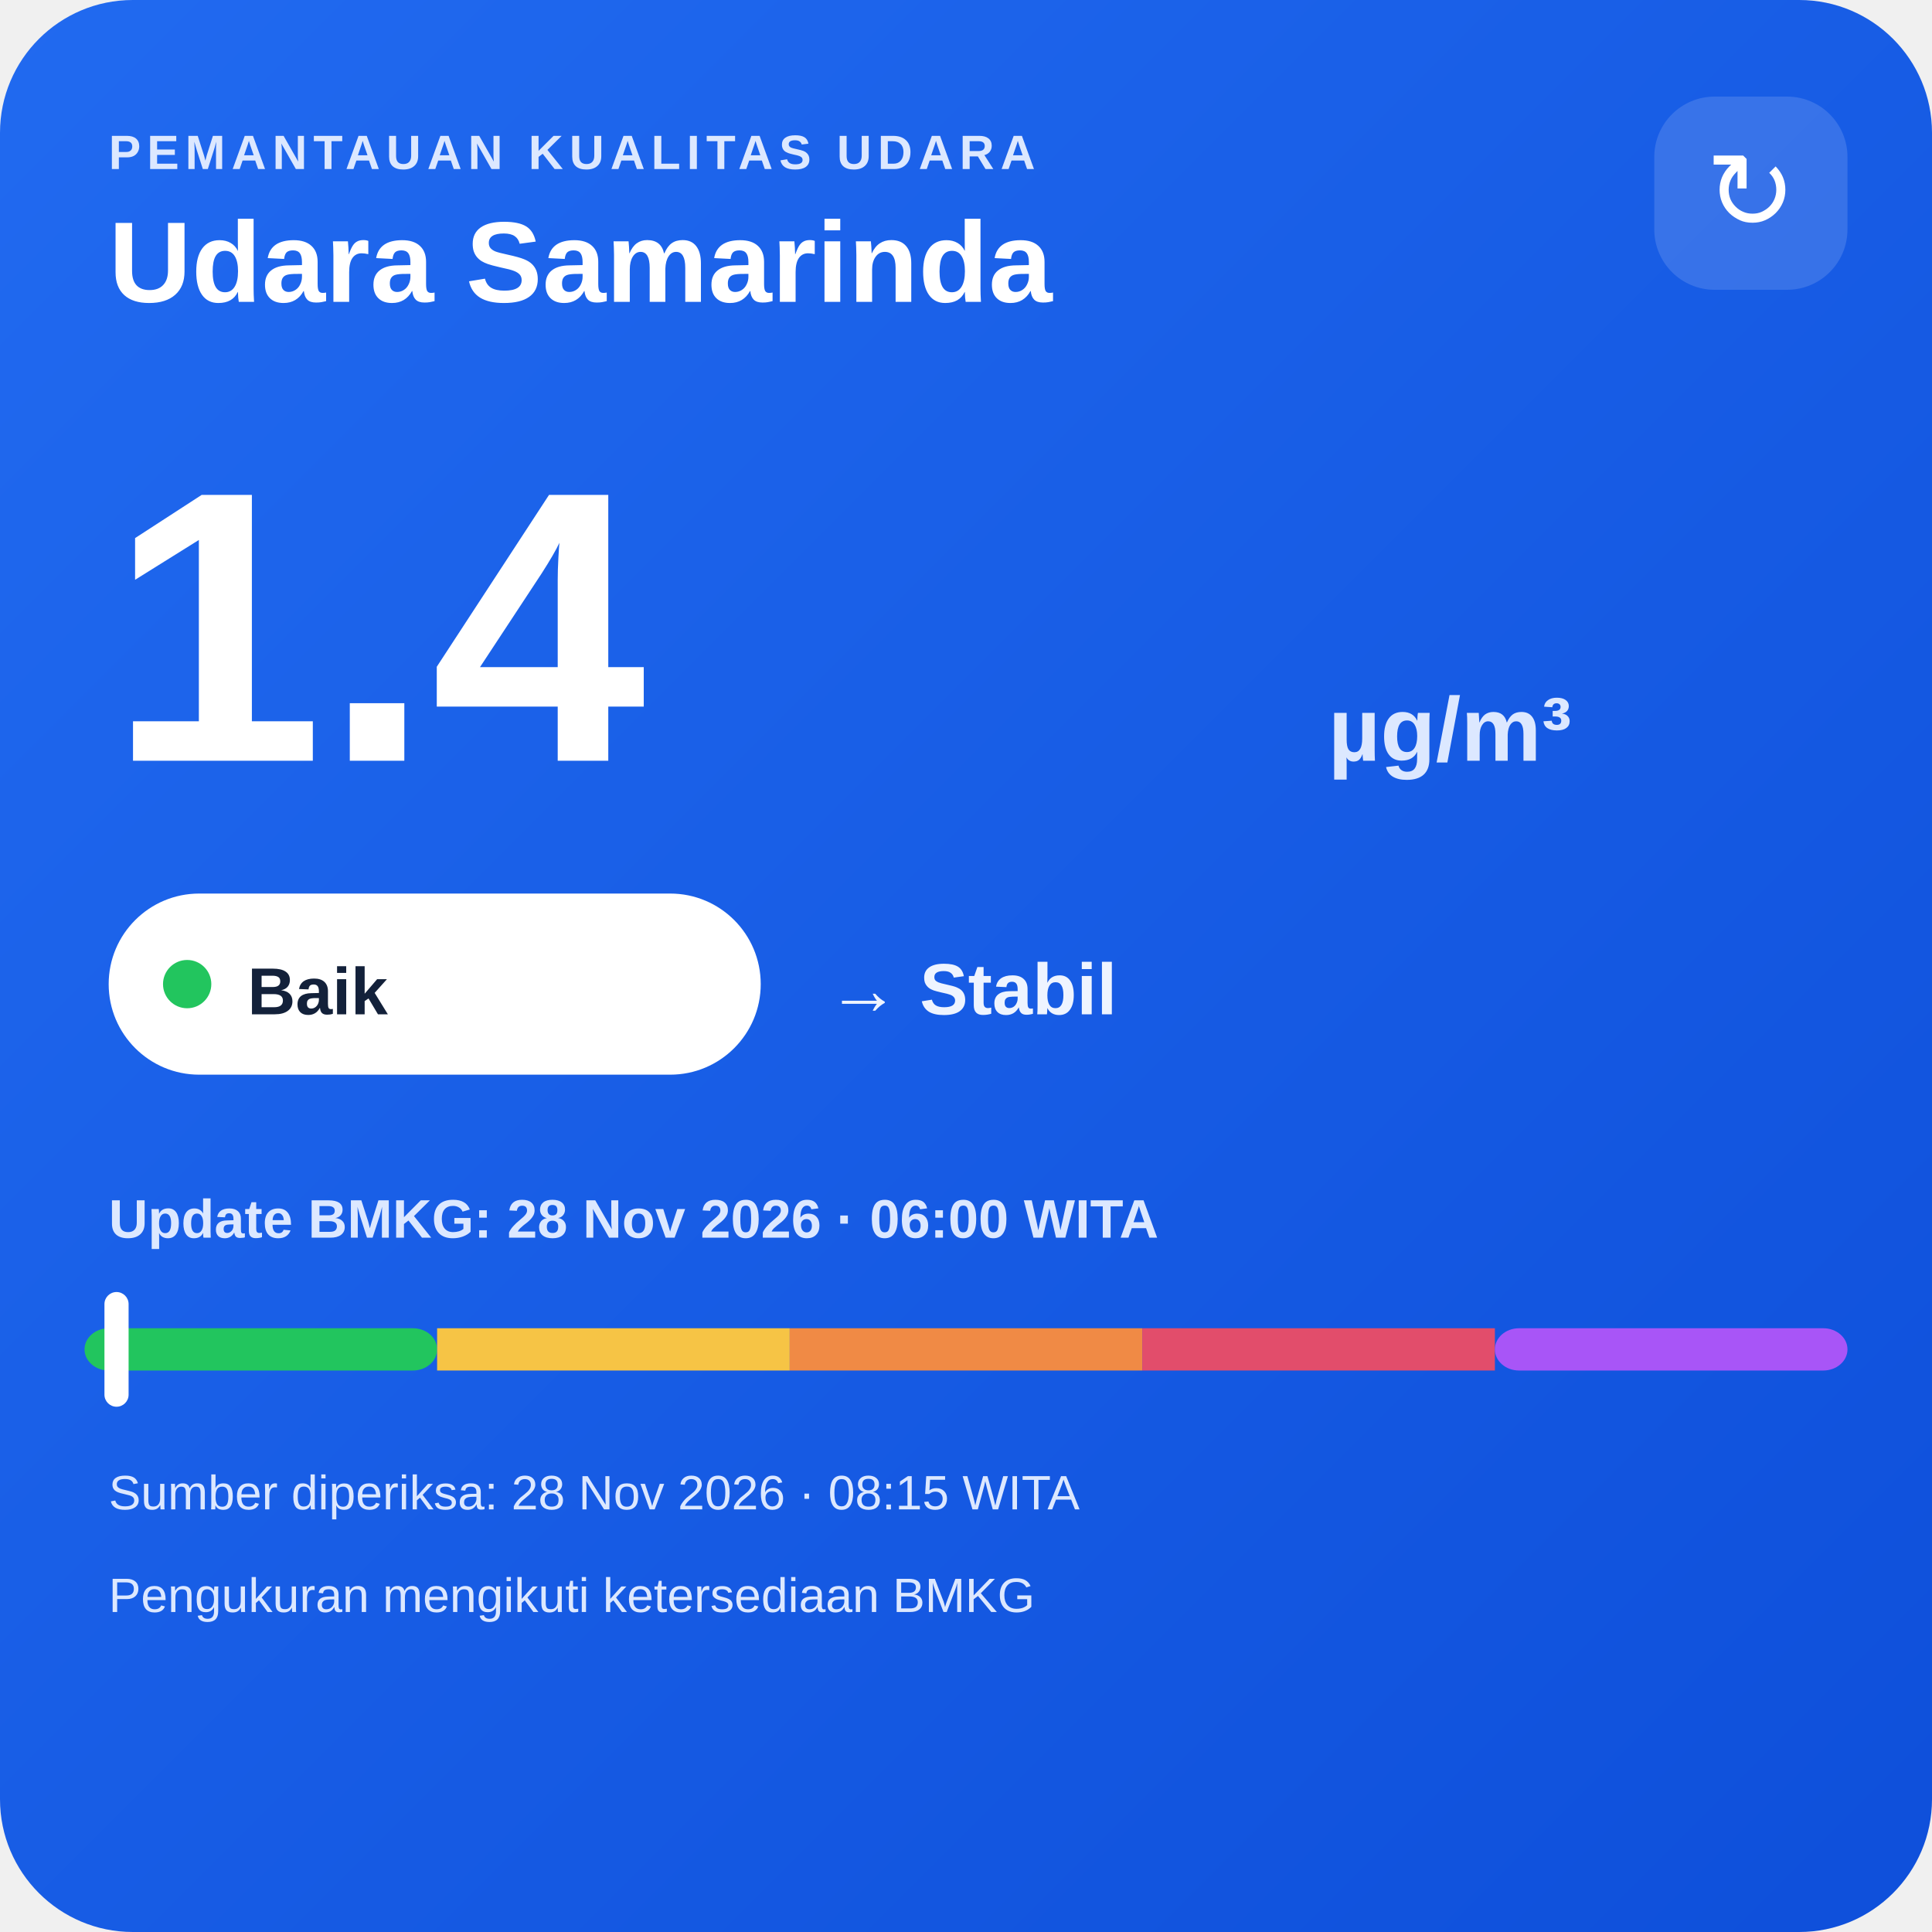
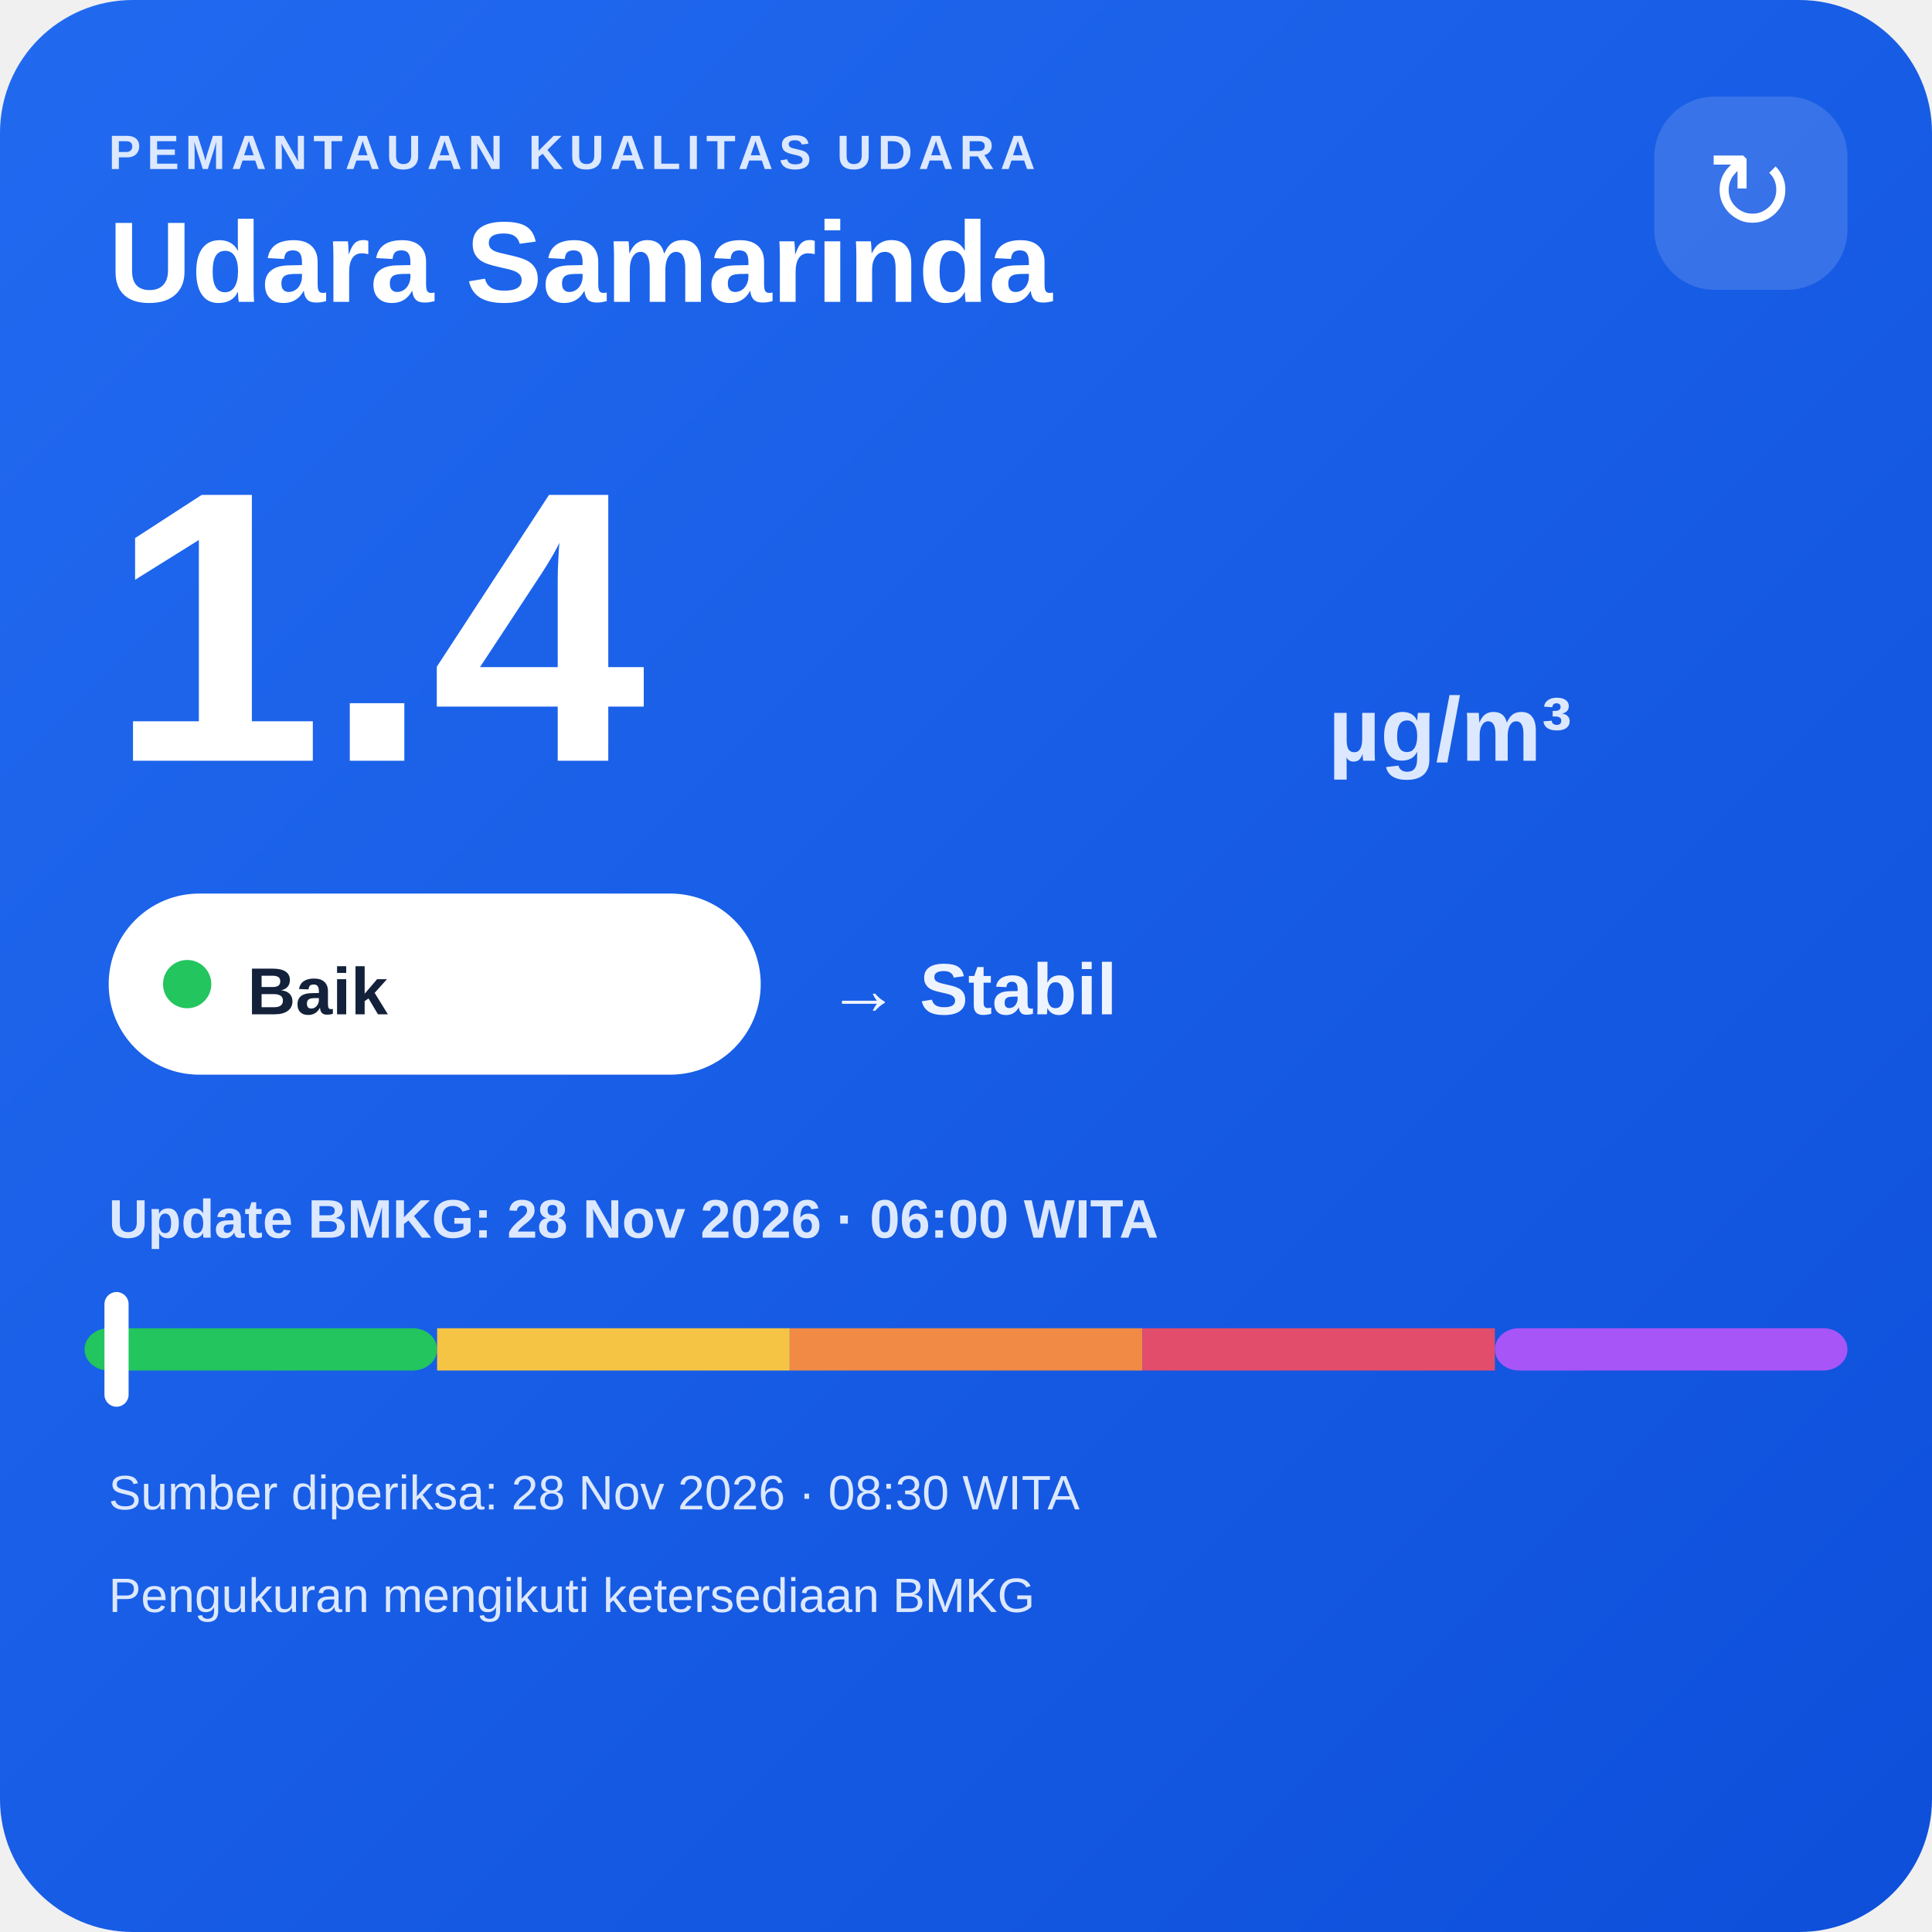
<svg xmlns="http://www.w3.org/2000/svg" width="320" height="320" viewBox="0 0 320 320">
  <defs>
    <linearGradient id="bg" x1="0" y1="0" x2="1" y2="1">
      <stop offset="0" stop-color="#216af0" />
      <stop offset="1" stop-color="#0e4fda" />
    </linearGradient>
  </defs>
  <rect width="320" height="320" rx="22" fill="url(#bg)" />
  <text x="18" y="28" fill="#dce8ff" font-family="Arial,sans-serif" font-size="8" font-weight="700" letter-spacing="1">PEMANTAUAN KUALITAS UDARA</text>
  <text x="18" y="50" fill="#ffffff" font-family="Arial,sans-serif" font-size="19" font-weight="700">Udara Samarinda</text>
  <rect x="274" y="16" width="32" height="32" rx="10" fill="#ffffff" fill-opacity=".14" />
  <text x="290" y="38" text-anchor="middle" fill="#ffffff" font-family="Arial,sans-serif" font-size="18">↻</text>
  <text x="18" y="126" fill="#ffffff" font-family="Arial,sans-serif" font-size="64" font-weight="800">1.4</text>
  <text x="220" y="126" fill="#dce8ff" font-family="Arial,sans-serif" font-size="15" font-weight="700">µg/m³</text>
  <rect x="18" y="148" width="108" height="30" rx="15" fill="#ffffff" />
  <circle cx="31" cy="163" r="4" fill="#22c55e" />
  <text x="41" y="168" fill="#13213a" font-family="Arial,sans-serif" font-size="11" font-weight="700">Baik</text>
  <text x="137" y="168" fill="#eef4ff" font-family="Arial,sans-serif" font-size="12" font-weight="700">→ Stabil</text>
  <text x="18" y="205" fill="#dce8ff" font-family="Arial,sans-serif" font-size="9" font-weight="700">Update BMKG: 28 Nov 2026 · 06:00 WITA</text>
  <rect x="14" y="220" width="58.4" height="7" rx="4" fill="#22c55e" />
  <rect x="72.4" y="220" width="58.4" height="7" fill="#f6c445" />
  <rect x="130.8" y="220" width="58.4" height="7" fill="#f08a45" />
  <rect x="189.2" y="220" width="58.4" height="7" fill="#e24d6b" />
  <rect x="247.6" y="220" width="58.4" height="7" rx="4" fill="#a855f7" />
  <rect x="17.3" y="214" width="4" height="19" rx="2" fill="#ffffff" />
-   <text x="18" y="250" fill="#dce8ff" font-family="Arial,sans-serif" font-size="8">Sumber diperiksa: 28 Nov 2026 · 08:15 WITA</text>
+   <text x="18" y="250" fill="#dce8ff" font-family="Arial,sans-serif" font-size="8">Sumber diperiksa: 28 Nov 2026 · 08:30 WITA</text>
  <text x="18" y="267" fill="#dce8ff" font-family="Arial,sans-serif" font-size="8">Pengukuran mengikuti ketersediaan BMKG</text>
</svg>
